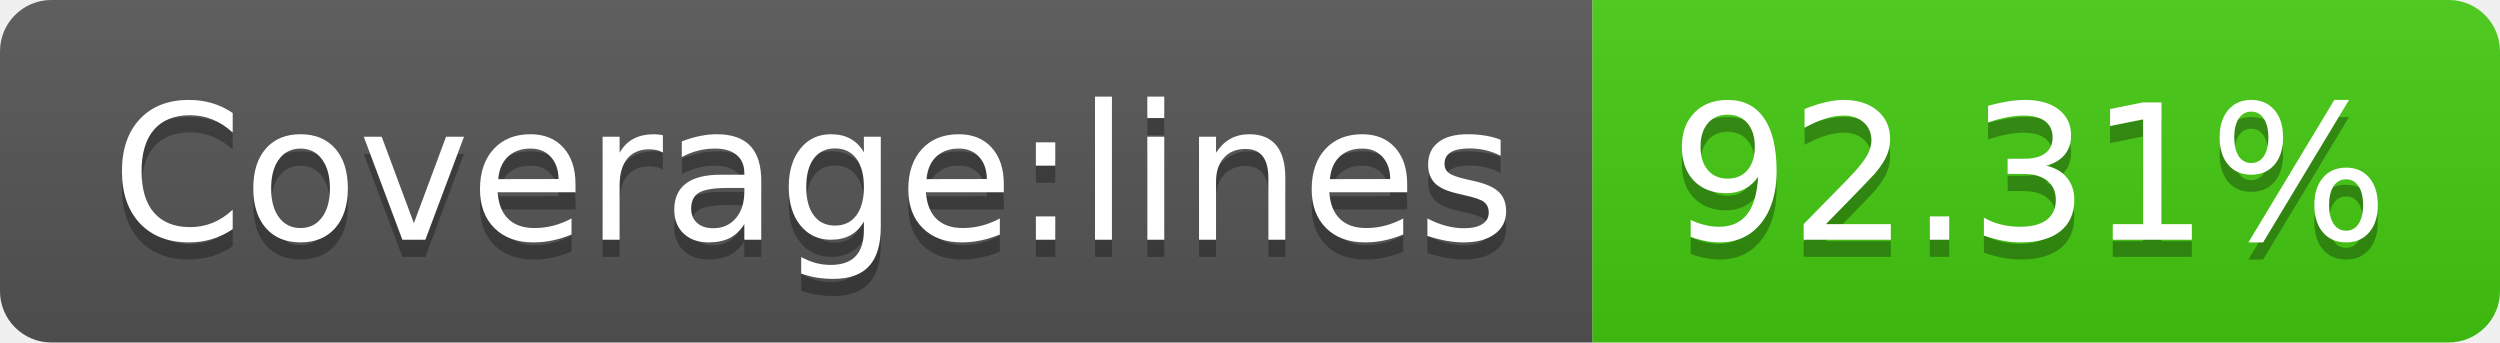
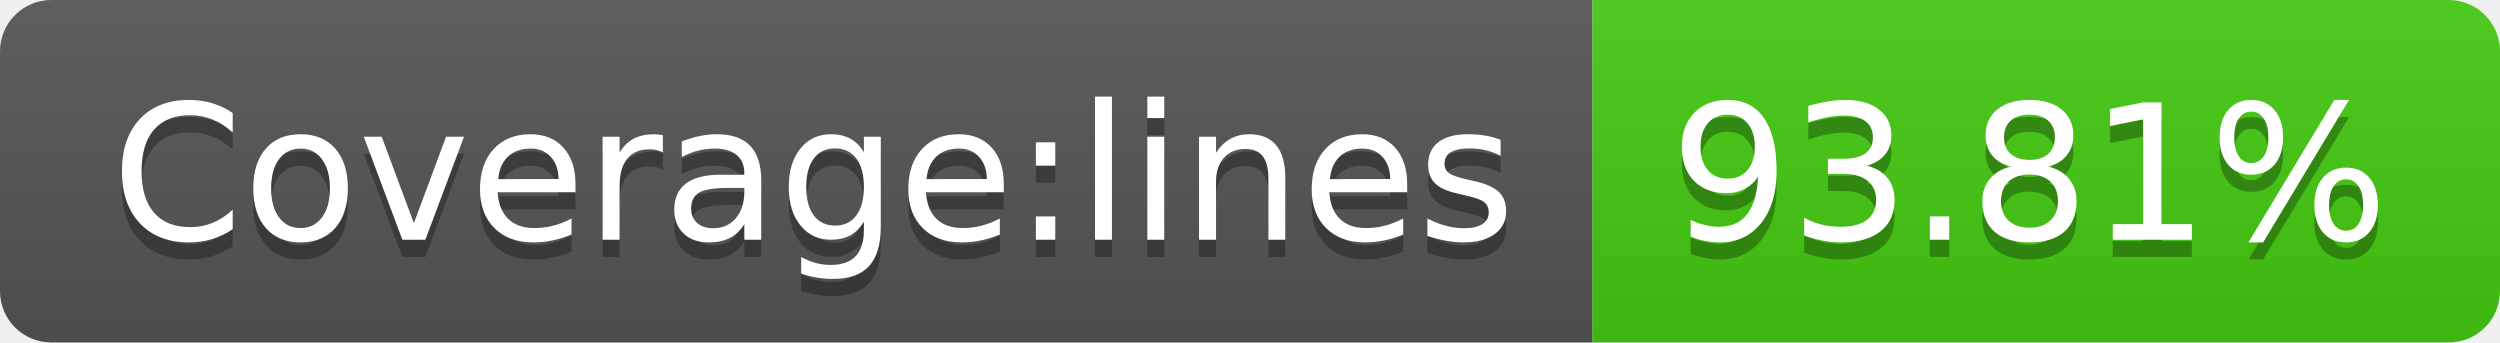
<svg xmlns="http://www.w3.org/2000/svg" width="146" height="20">
  <linearGradient id="b" x2="0" y2="100%">
    <stop offset="0" stop-color="#bbb" stop-opacity=".1" />
    <stop offset="1" stop-opacity=".1" />
  </linearGradient>
  <clipPath id="a">
    <rect width="146" height="20" rx="3" fill="#fff" />
  </clipPath>
  <g clip-path="url(#a)">
    <path fill="#555" d="M0 0h93v20H0z" />
    <path fill="#4c1" d="M93 0h53v20H93z" />
    <path fill="url(#b)" d="M0 0h146v20H0z" />
  </g>
  <g fill="#fff" text-anchor="middle" font-family="DejaVu Sans,Verdana,Geneva,sans-serif" font-size="110">
    <text x="475" y="150" fill="#010101" fill-opacity=".3" transform="scale(.1)" textLength="830">Coverage:lines</text>
    <text x="475" y="140" transform="scale(.1)" textLength="830">Coverage:lines</text>
-     <text x="1185" y="150" fill="#010101" fill-opacity=".3" transform="scale(.1)" textLength="430">92.31%</text>
-     <text x="1185" y="140" transform="scale(.1)" textLength="430">92.31%</text>
+     <text x="1185" y="150" fill="#010101" fill-opacity=".3" transform="scale(.1)" textLength="430">93.81%</text>
+     <text x="1185" y="140" transform="scale(.1)" textLength="430">93.81%</text>
  </g>
</svg>
